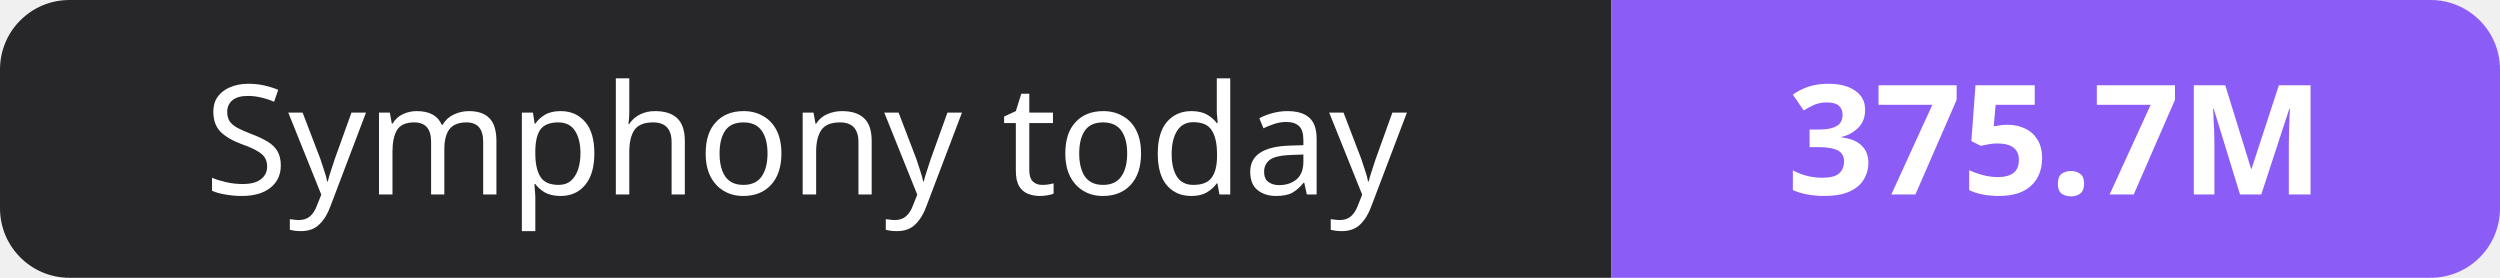
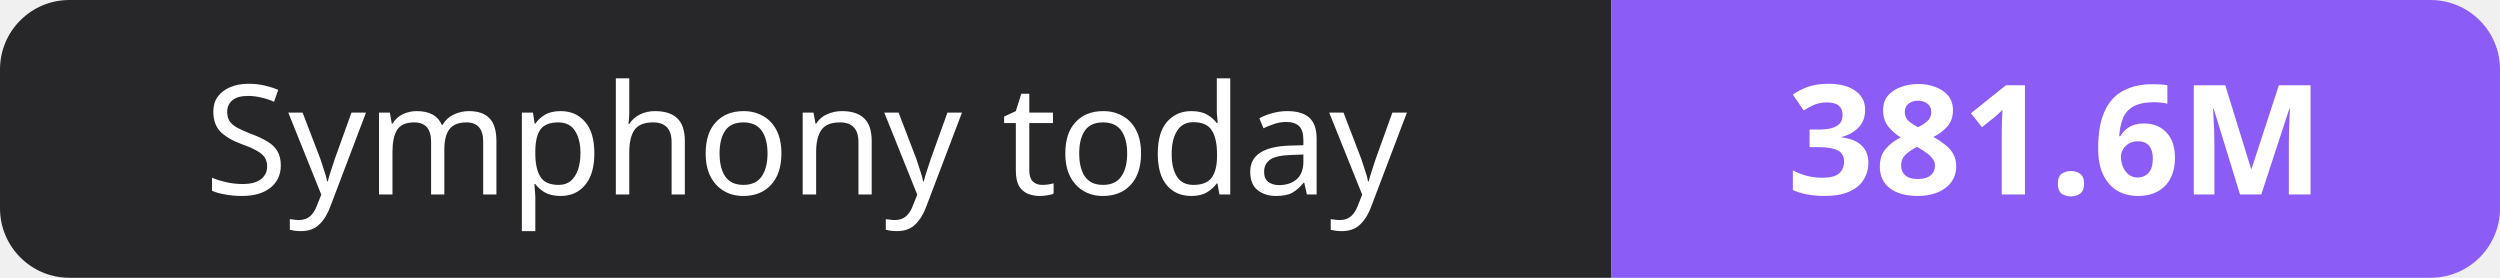
- <svg xmlns="http://www.w3.org/2000/svg" width="180" height="20" role="img" aria-label="Symphony today: 375.7M">
+ <svg xmlns="http://www.w3.org/2000/svg" width="180" height="20" role="img" aria-label="Symphony today: 381.6M">
  <clipPath id="r">
    <rect width="180" height="20" rx="5" fill="#fff" />
  </clipPath>
  <g clip-path="url(#r)">
    <rect width="116" height="20" fill="#27272a" />
    <rect x="116" width="64" height="20" fill="#8b5cf6" />
  </g>
  <g fill="#fff" text-anchor="middle" font-family="Verdana,Geneva,sans-serif" font-size="11">
    <text x="58.0" y="14">Symphony today</text>
-     <text x="148.0" y="14" font-weight="700">375.7M</text>
+     <text x="148.0" y="14" font-weight="700">381.6M</text>
  </g>
</svg>
